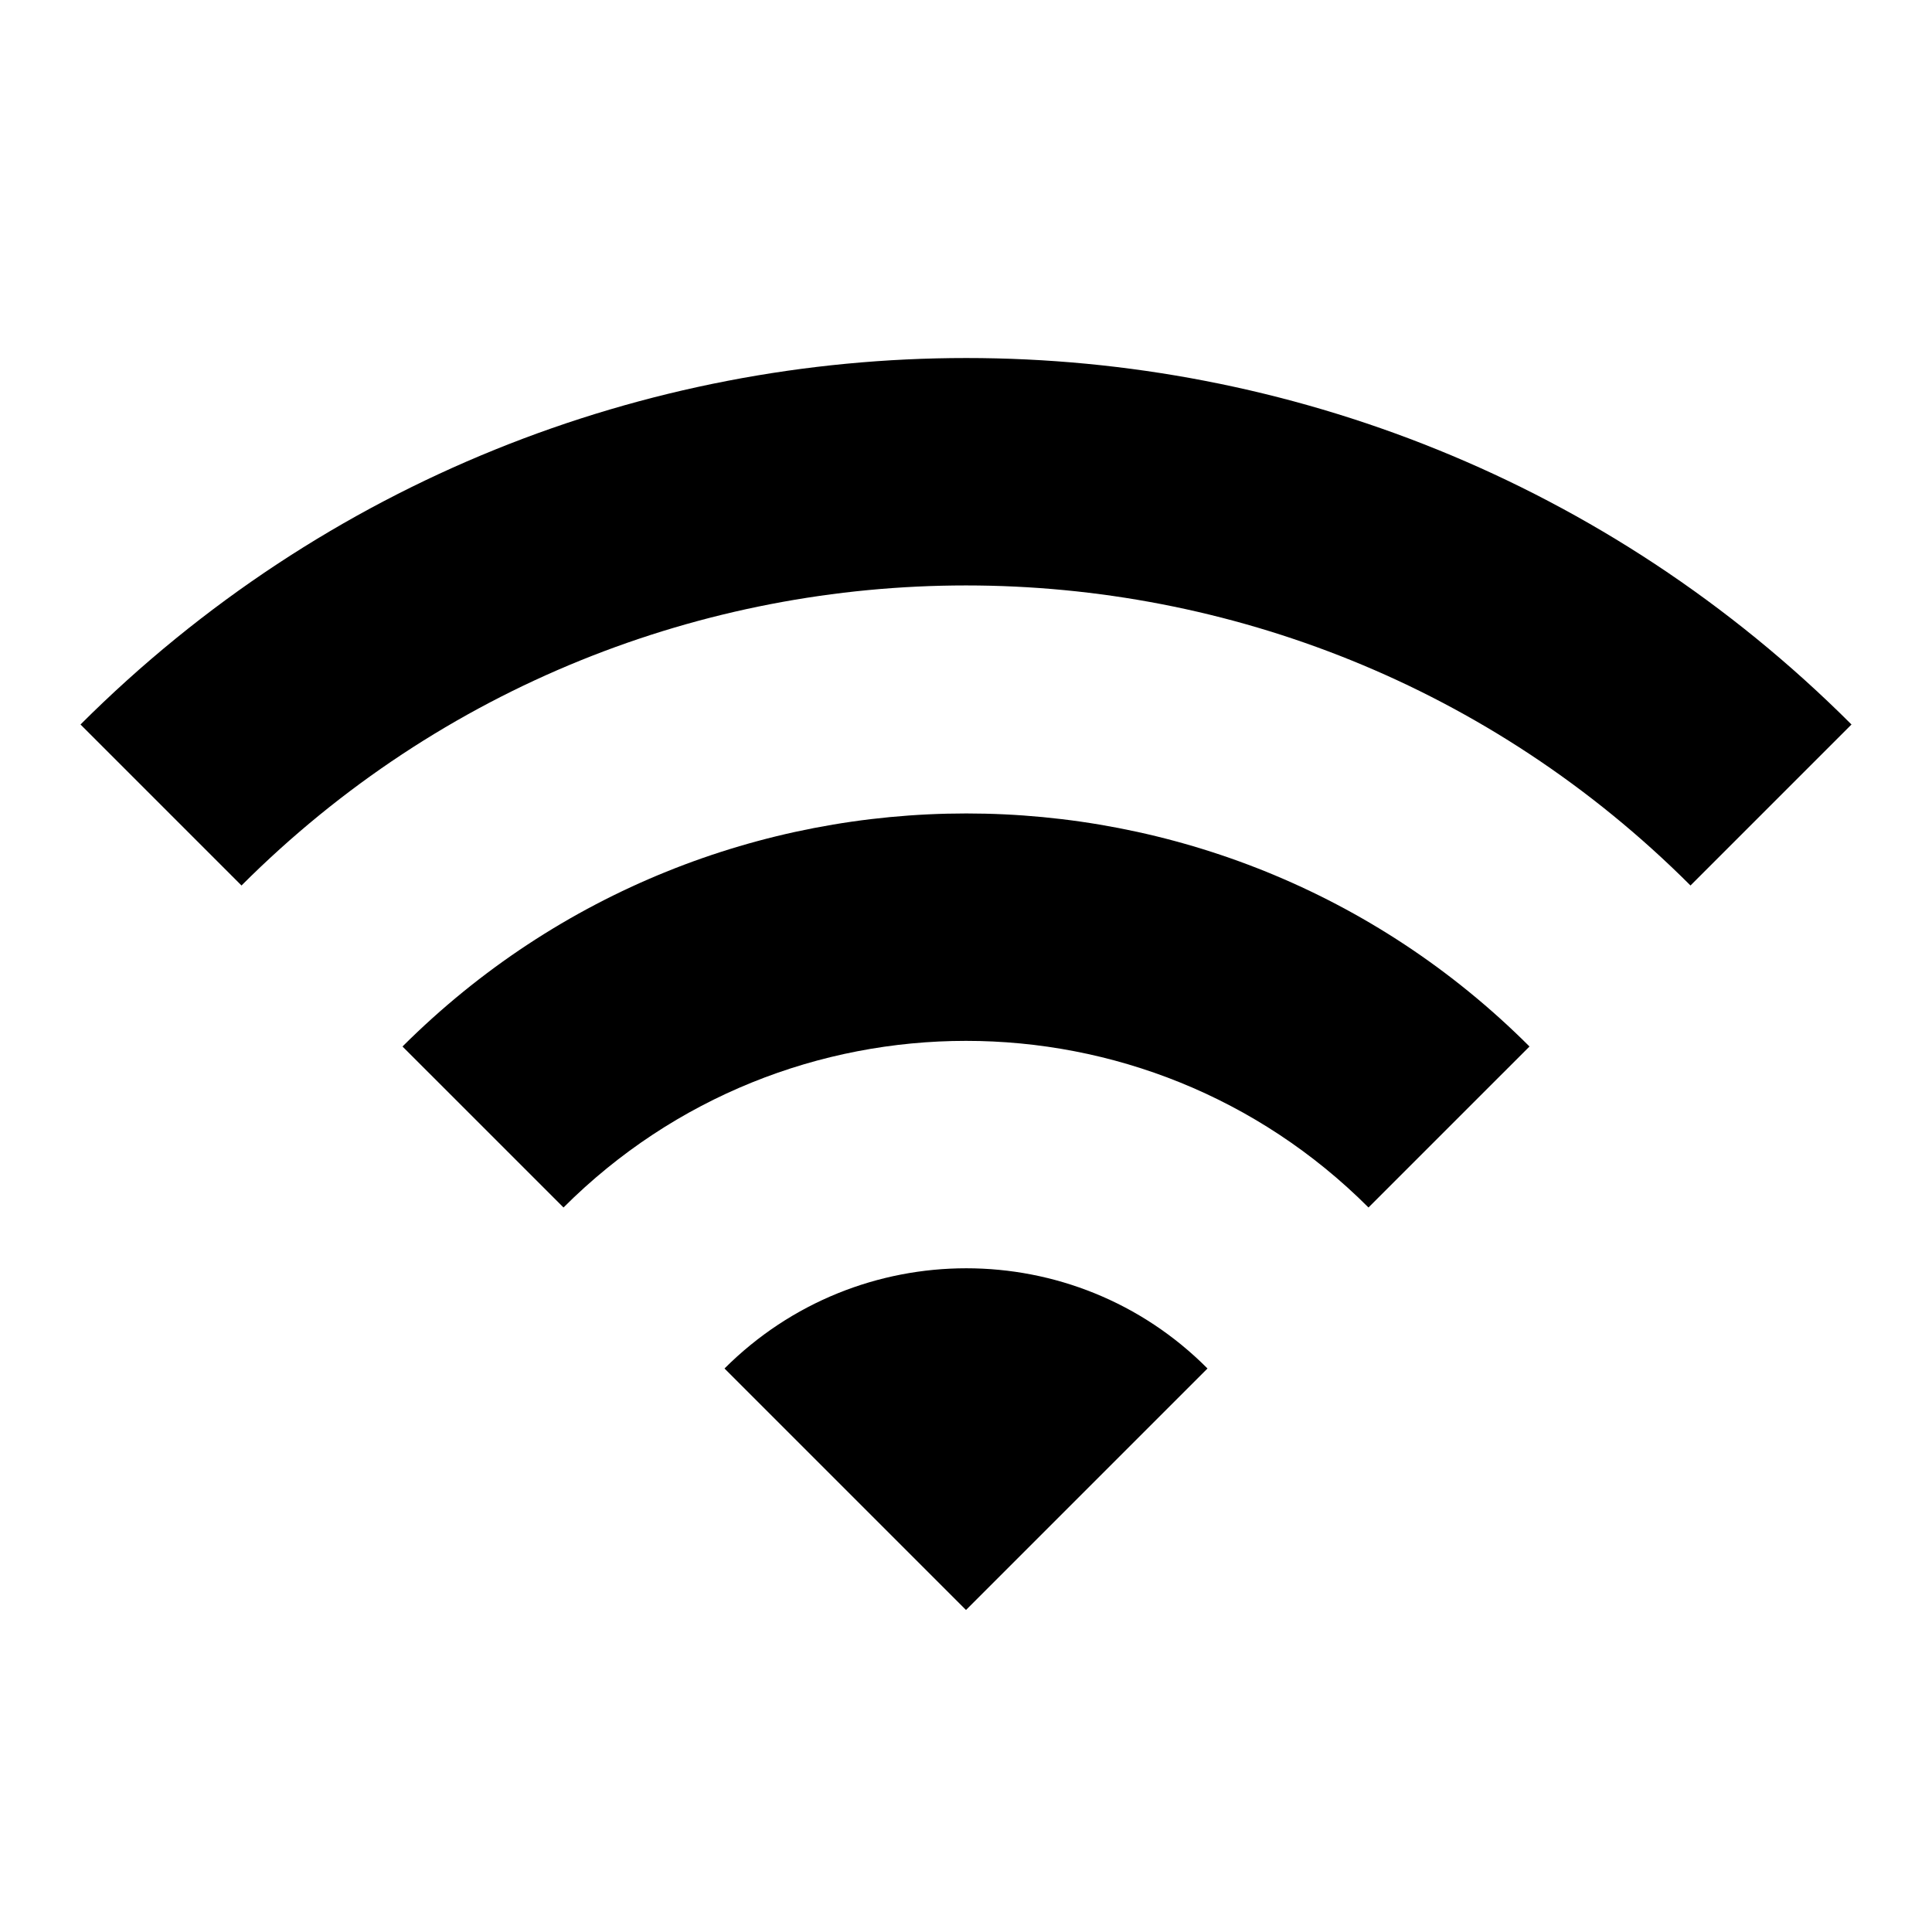
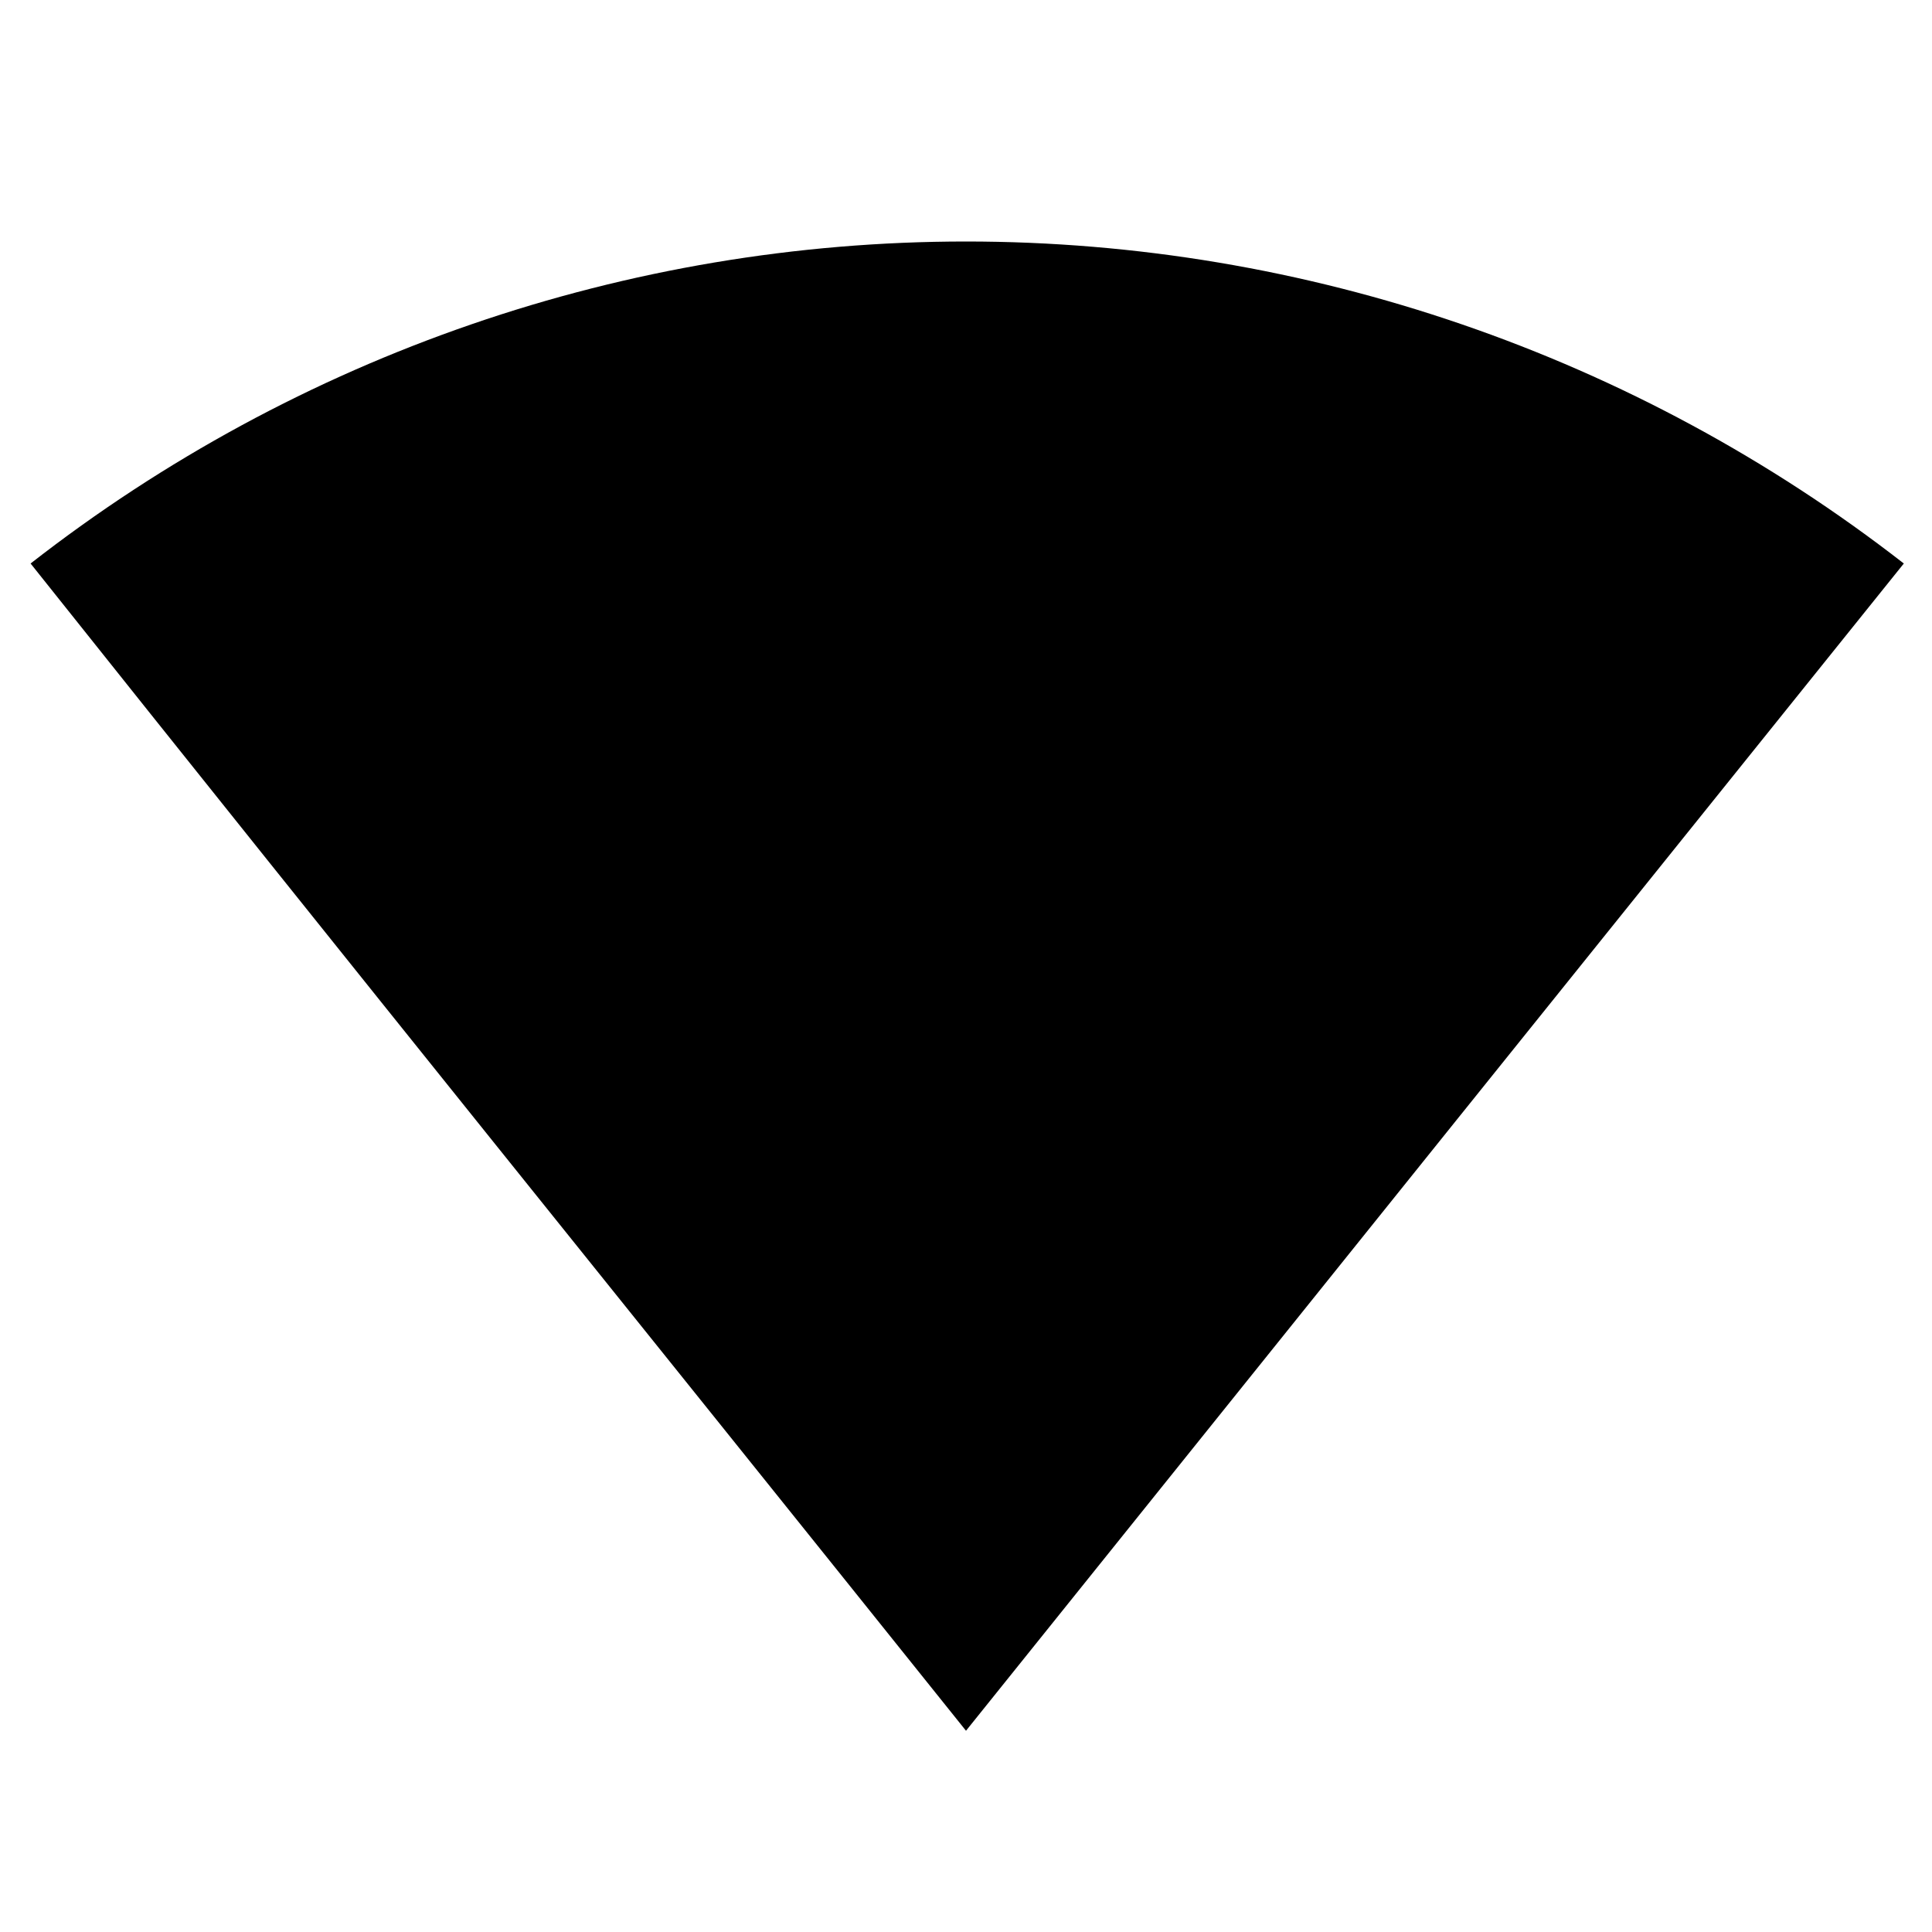
- <svg xmlns="http://www.w3.org/2000/svg" version="1.1" viewBox="0 0 24 24">
-   <path d="m1 9 2 2c4.97-4.97 13.03-4.97 18 0l2-2c-6.07-6.07-15.92-6.07-22 0zm8 8 3 3 3-3c-1.65-1.66-4.34-1.66-6 0zm-4-4 2 2c2.76-2.76 7.24-2.76 10 0l2-2c-3.86-3.86-10.13-3.86-14 0z" />
+ <svg xmlns="http://www.w3.org/2000/svg" viewBox="0 0 24 24">
+   <path d="M12,3C7.79,3 3.7,4.41 0.38,7C4.41,12.06 7.89,16.37 12,21.5C16.08,16.42 20.24,11.24 23.65,7C20.32,4.41 16.22,3 12,3Z" />
</svg>
